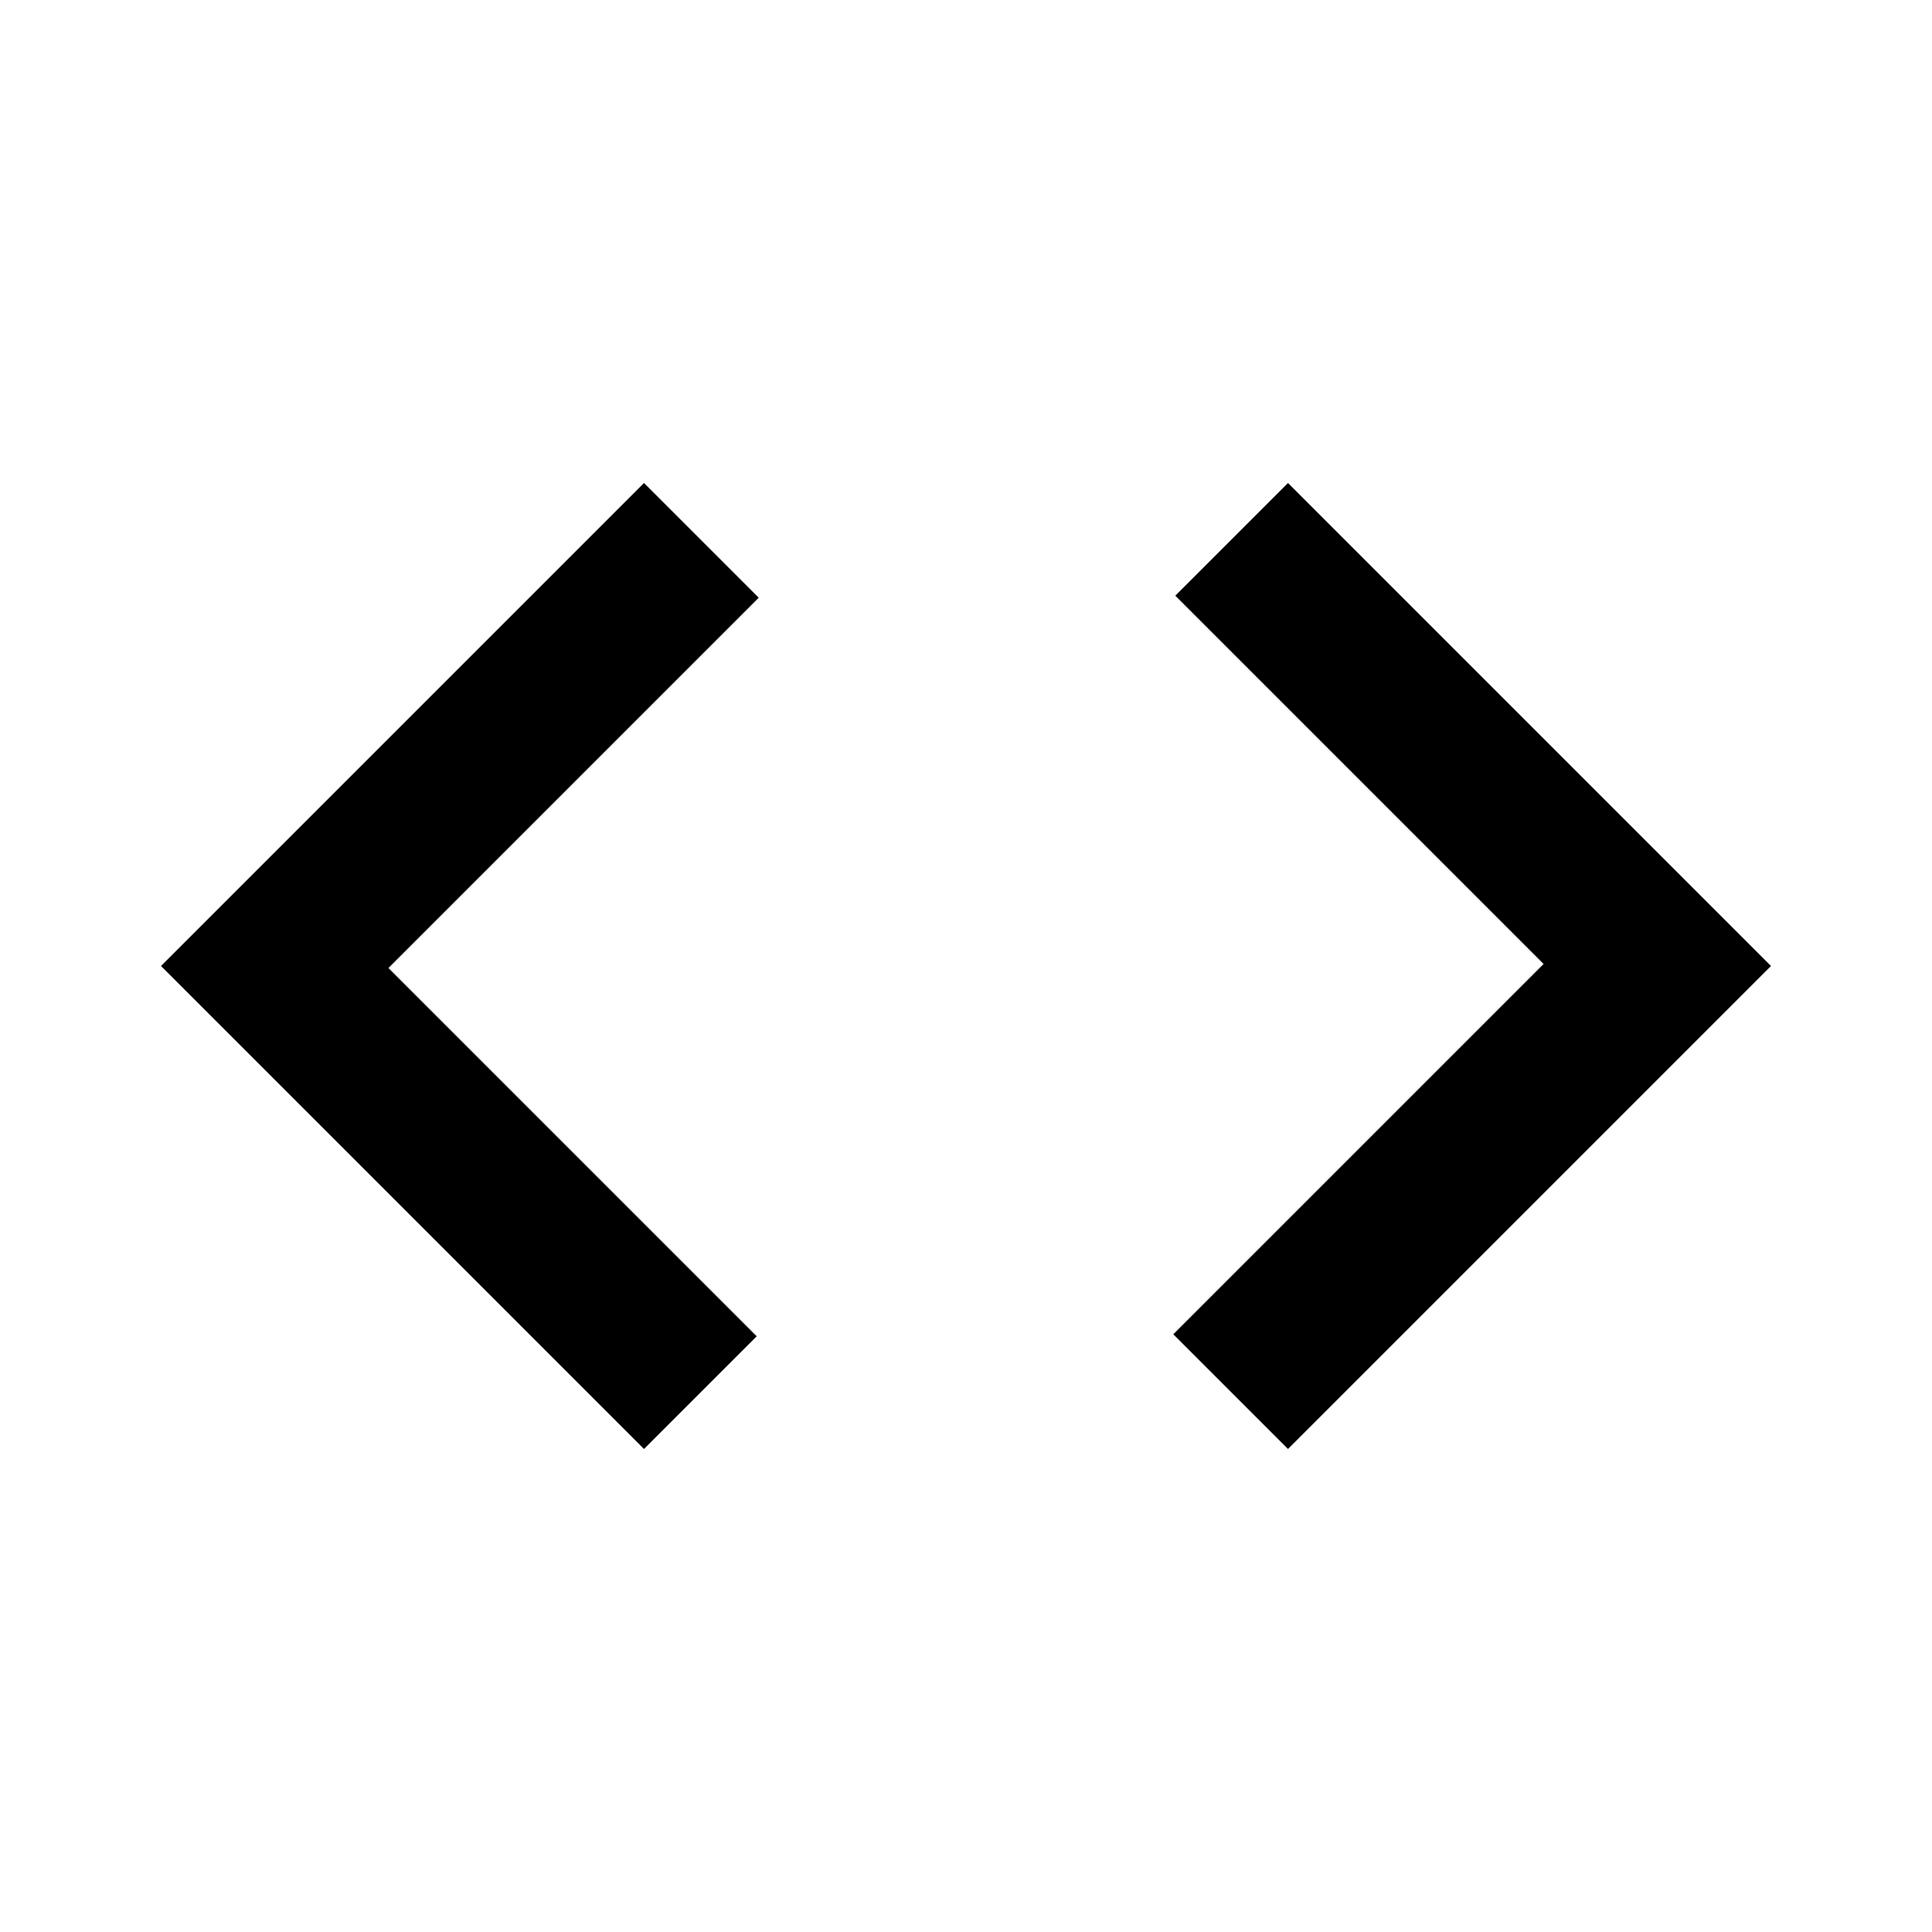
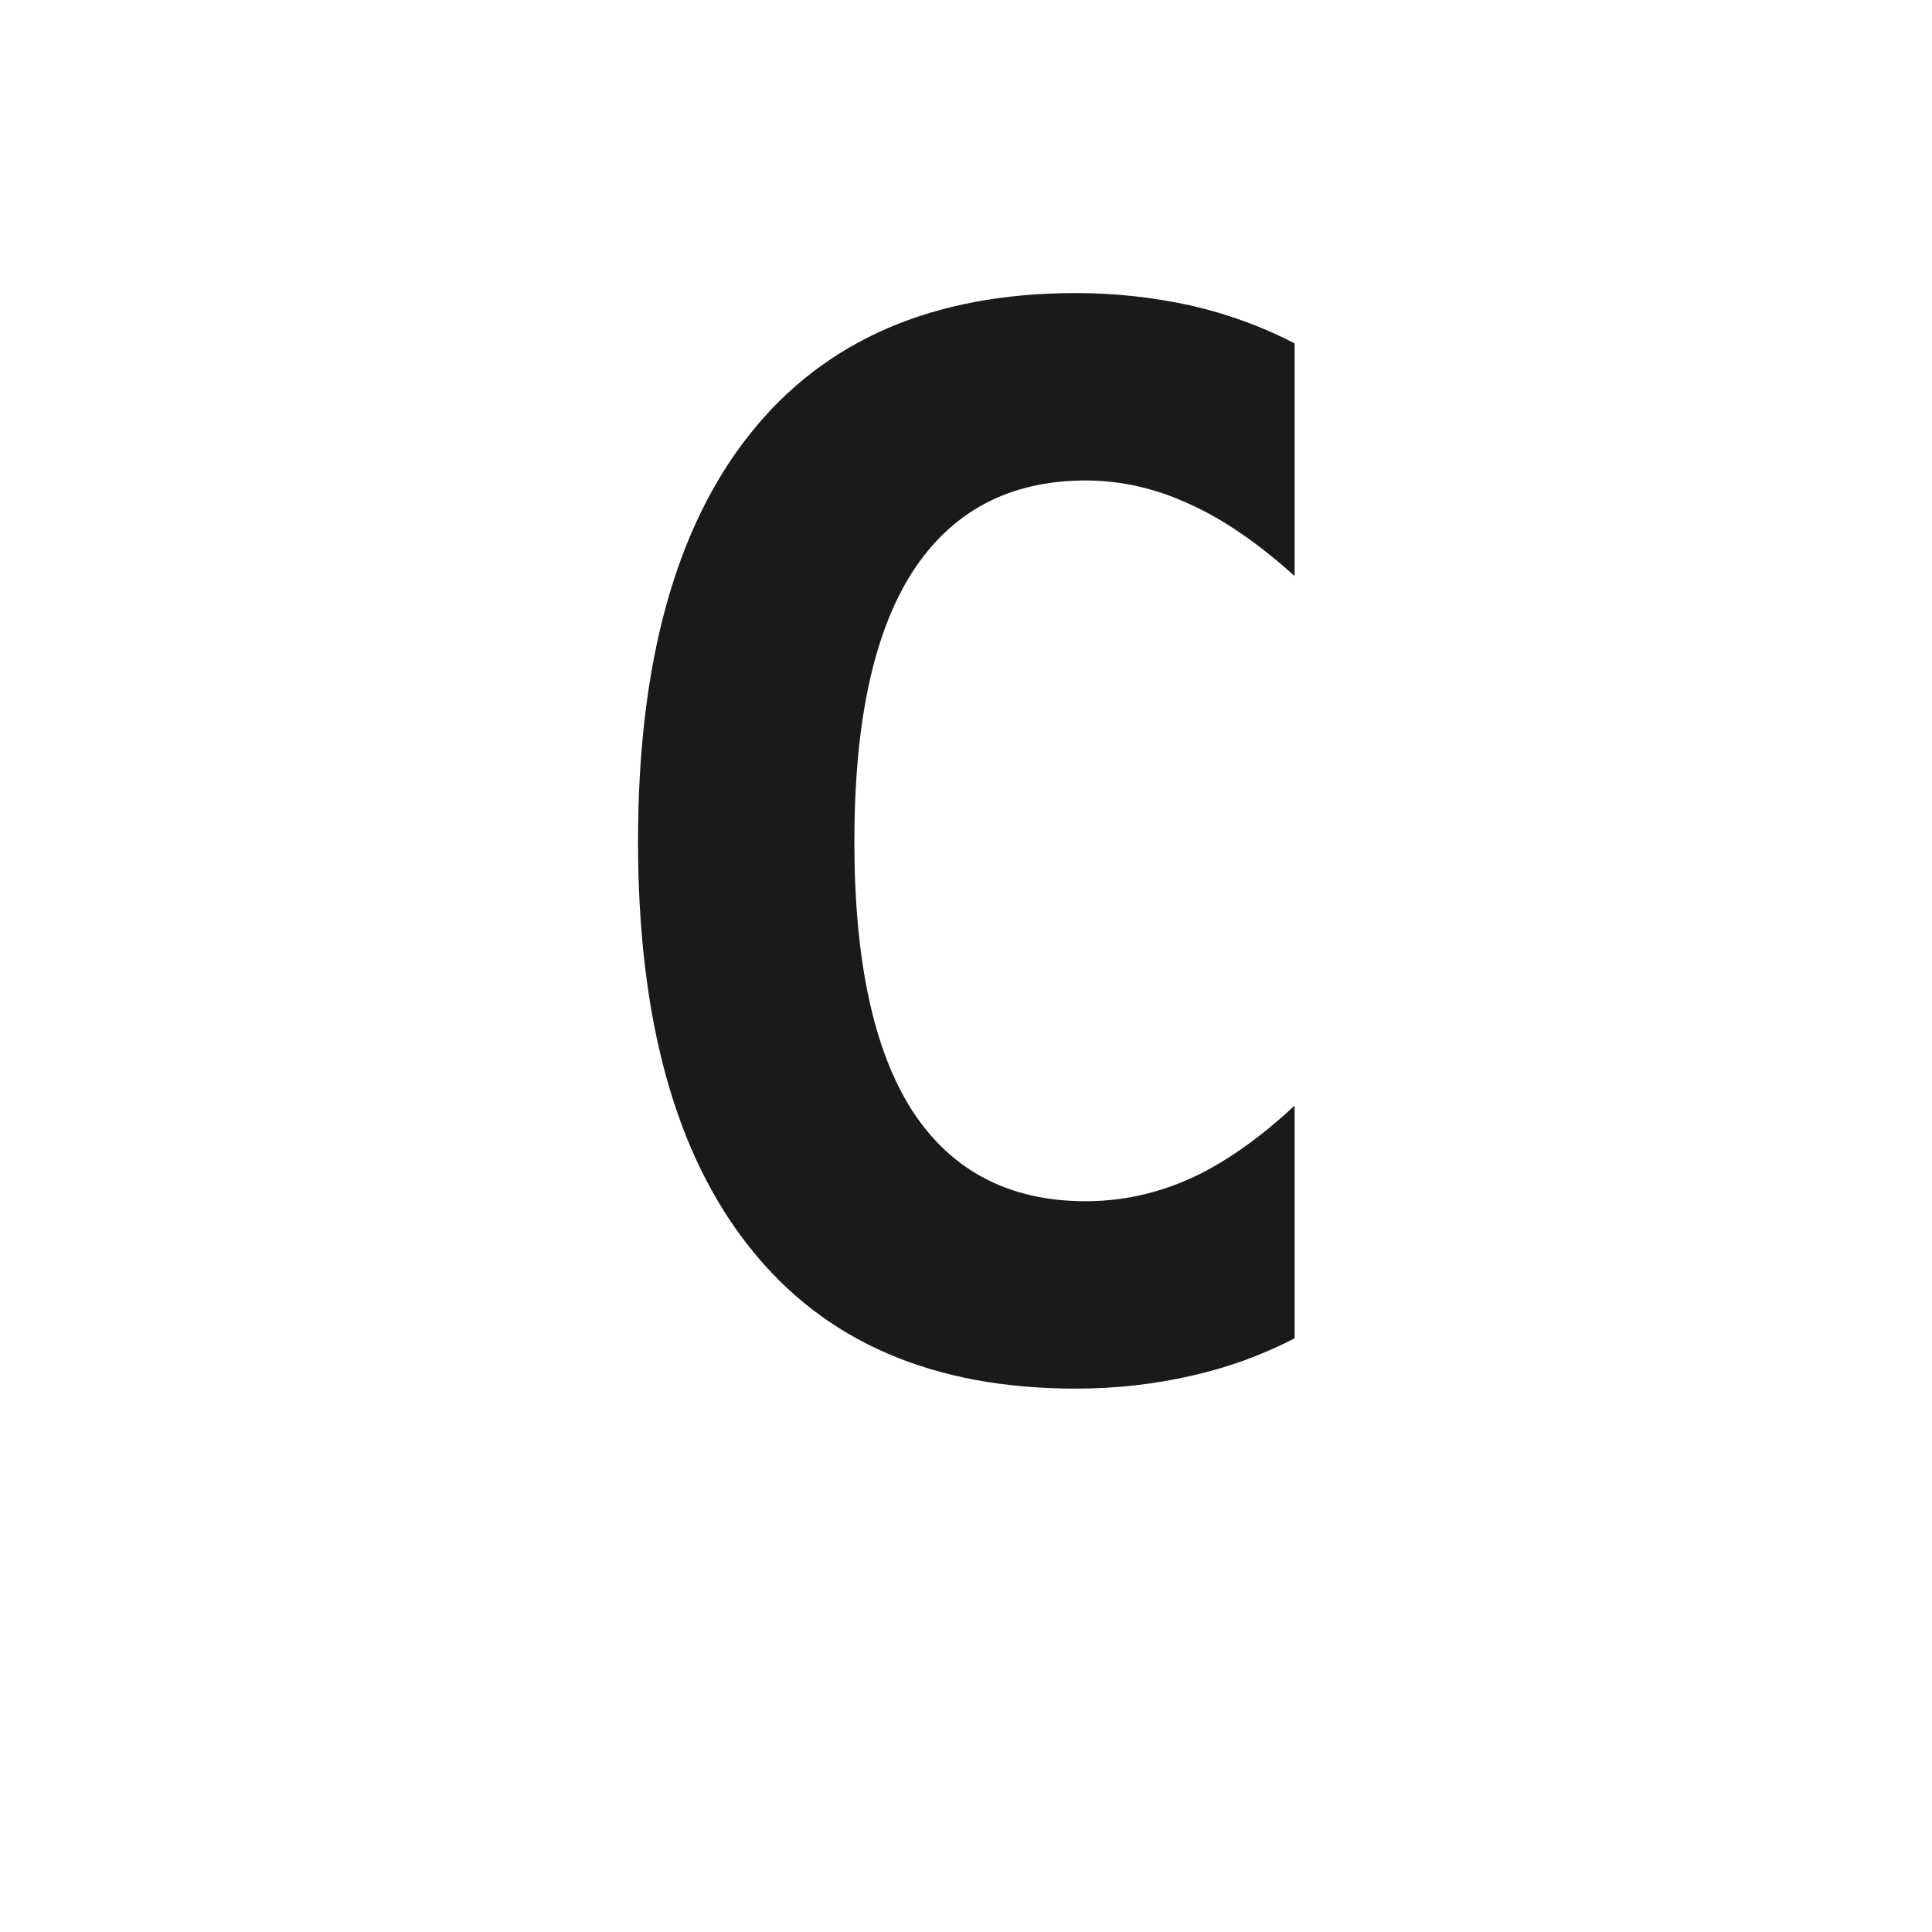
- <svg xmlns="http://www.w3.org/2000/svg" height="24px" viewBox="0 -960 960 960" width="24px" fill="#000000">
-   <path d="M320-240 80-480l240-240 57 57-184 184 183 183-56 56Zm320 0-57-57 184-184-183-183 56-56 240 240-240 240Z" />
+ <svg xmlns="http://www.w3.org/2000/svg" viewBox="0 0 24 24">
+   <text x="12" y="17" text-anchor="middle" font-family="monospace" font-size="18" font-weight="bold" fill="#1a1a1a">C</text>
</svg>
